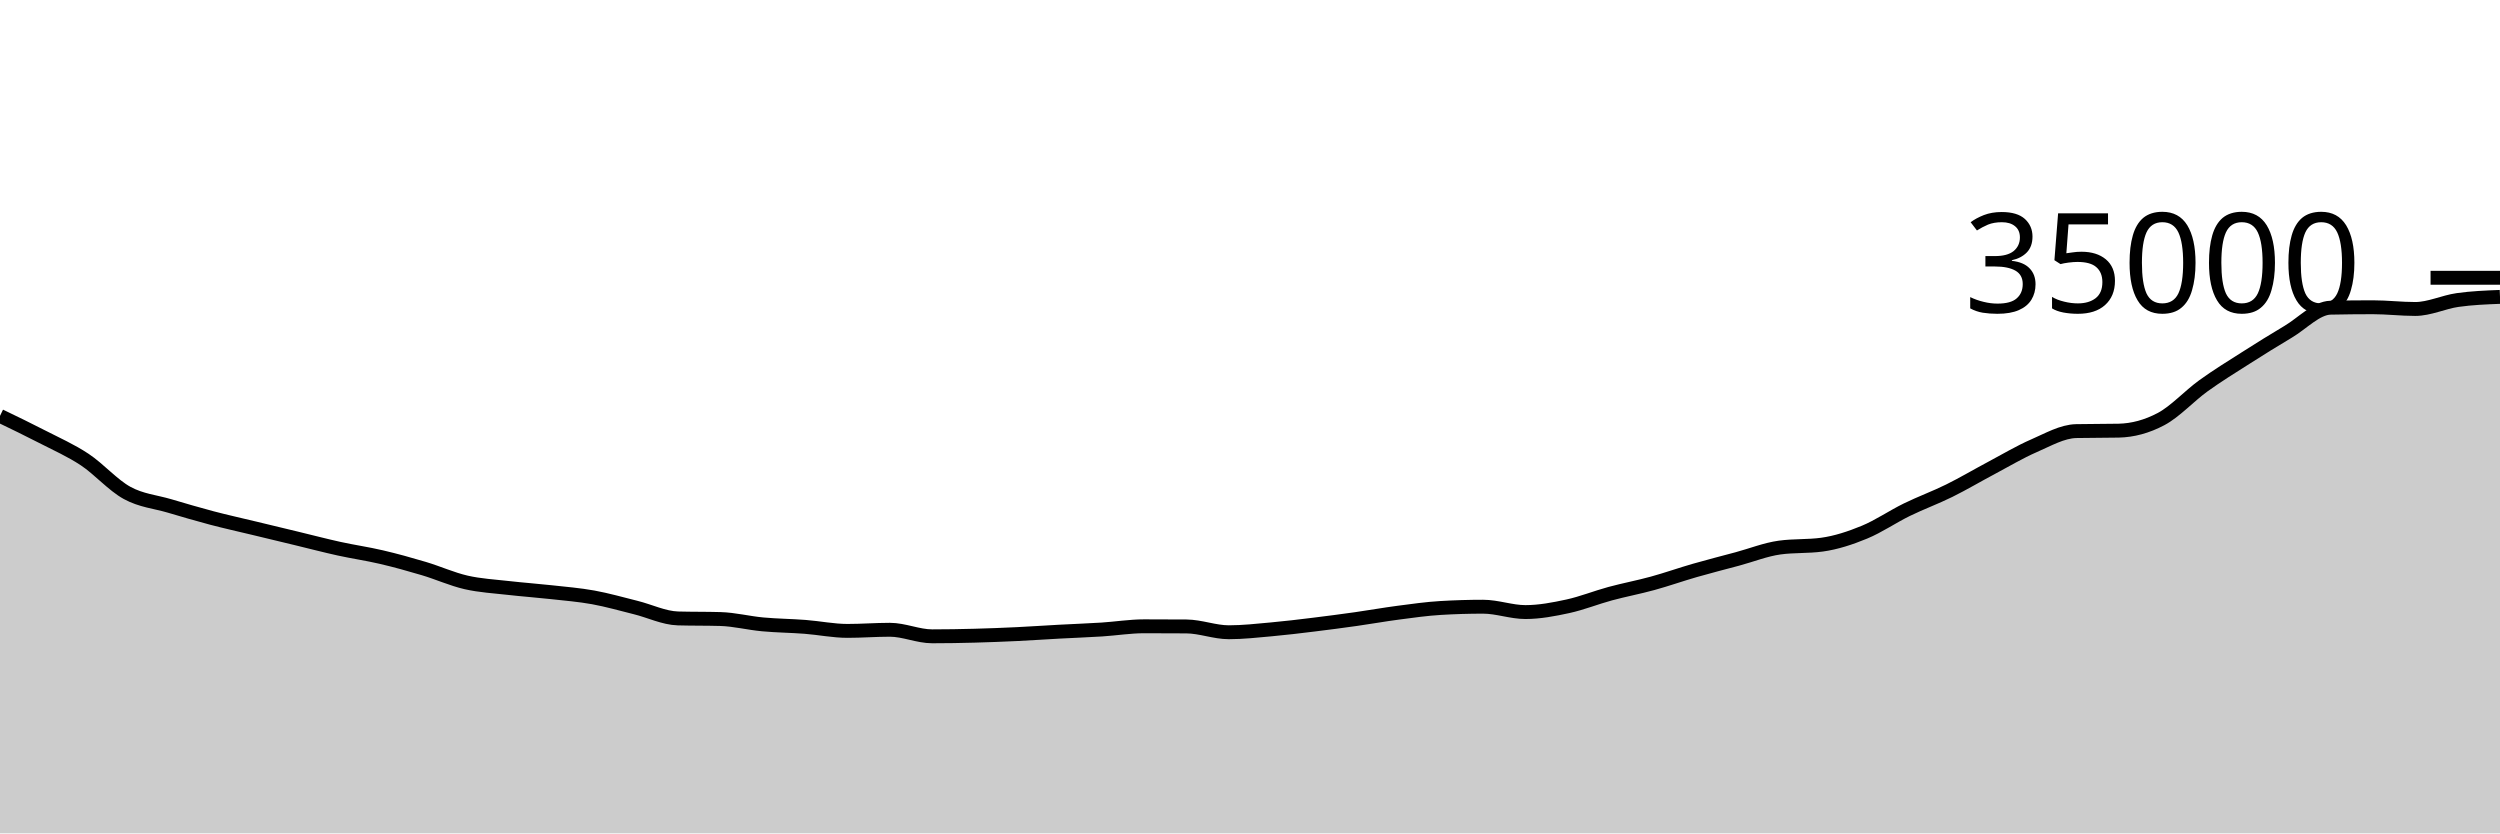
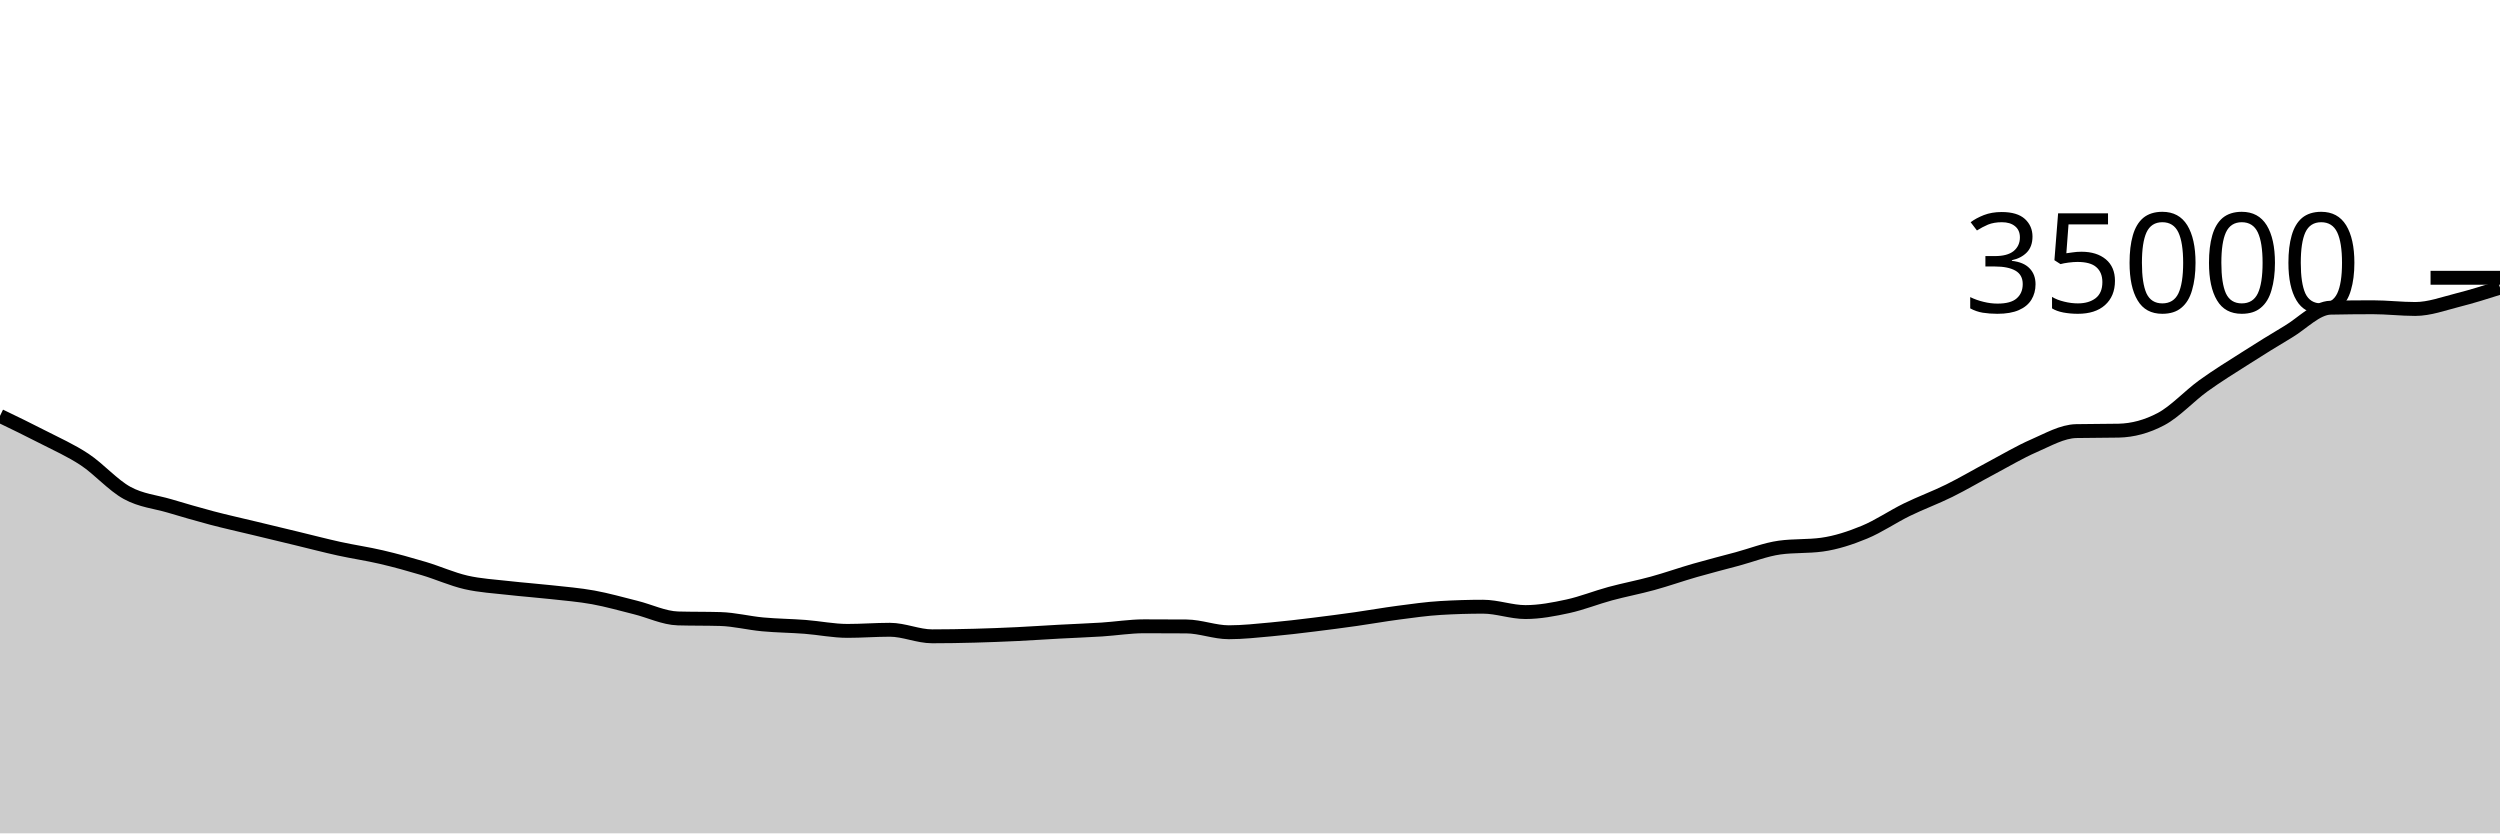
<svg xmlns="http://www.w3.org/2000/svg" viewBox="0 0 180 60">
  <g transform="translate(0,20)">
-     <path class="area" fill="rgba(0, 0, 0, 0.2)" d="M0,9.944C1.017,10.435,2.034,10.926,3.051,11.45C4.068,11.975,5.085,12.418,6.102,13.091C7.119,13.765,8.136,14.936,9.153,15.491C10.169,16.047,11.186,16.126,12.203,16.426C13.22,16.727,14.237,17.028,15.254,17.296C16.271,17.564,17.288,17.788,18.305,18.033C19.322,18.278,20.339,18.523,21.356,18.768C22.373,19.013,23.39,19.281,24.407,19.505C25.424,19.729,26.441,19.873,27.458,20.111C28.475,20.349,29.492,20.63,30.508,20.934C31.525,21.237,32.542,21.699,33.559,21.933C34.576,22.166,35.593,22.217,36.61,22.334C37.627,22.451,38.644,22.521,39.661,22.634C40.678,22.747,41.695,22.827,42.712,23.011C43.729,23.196,44.746,23.488,45.763,23.741C46.78,23.993,47.797,24.498,48.814,24.527C49.831,24.556,50.847,24.541,51.864,24.57C52.881,24.599,53.898,24.862,54.915,24.955C55.932,25.049,56.949,25.056,57.966,25.134C58.983,25.212,60,25.424,61.017,25.424C62.034,25.424,63.051,25.343,64.068,25.343C65.085,25.343,66.102,25.815,67.119,25.815C68.136,25.815,69.153,25.797,70.169,25.77C71.186,25.744,72.203,25.703,73.22,25.655C74.237,25.606,75.254,25.535,76.271,25.48C77.288,25.425,78.305,25.389,79.322,25.325C80.339,25.26,81.356,25.093,82.373,25.093C83.39,25.093,84.407,25.096,85.424,25.104C86.441,25.112,87.458,25.522,88.475,25.522C89.492,25.522,90.508,25.407,91.525,25.315C92.542,25.224,93.559,25.099,94.576,24.975C95.593,24.851,96.61,24.716,97.627,24.573C98.644,24.429,99.661,24.246,100.678,24.113C101.695,23.98,102.712,23.834,103.729,23.774C104.746,23.714,105.763,23.683,106.78,23.683C107.797,23.683,108.814,24.069,109.831,24.069C110.847,24.069,111.864,23.874,112.881,23.654C113.898,23.433,114.915,23.021,115.932,22.745C116.949,22.47,117.966,22.281,118.983,22.001C120,21.722,121.017,21.361,122.034,21.069C123.051,20.776,124.068,20.52,125.085,20.246C126.102,19.972,127.119,19.564,128.136,19.424C129.153,19.284,130.169,19.354,131.186,19.214C132.203,19.074,133.22,18.738,134.237,18.319C135.254,17.9,136.271,17.198,137.288,16.701C138.305,16.203,139.322,15.836,140.339,15.334C141.356,14.832,142.373,14.227,143.39,13.688C144.407,13.149,145.424,12.539,146.441,12.097C147.458,11.656,148.475,11.06,149.492,11.039C150.508,11.018,151.525,11.028,152.542,11.007C153.559,10.986,154.576,10.713,155.593,10.175C156.61,9.637,157.627,8.512,158.644,7.778C159.661,7.045,160.678,6.422,161.695,5.774C162.712,5.125,163.729,4.491,164.746,3.888C165.763,3.285,166.78,2.176,167.797,2.154C168.814,2.133,169.831,2.122,170.847,2.122C171.864,2.122,172.881,2.246,173.898,2.246C174.915,2.246,175.932,1.746,176.949,1.601C177.966,1.456,178.983,1.416,180,1.376L180,40C178.983,40,177.966,40,176.949,40C175.932,40,174.915,40,173.898,40C172.881,40,171.864,40,170.847,40C169.831,40,168.814,40,167.797,40C166.78,40,165.763,40,164.746,40C163.729,40,162.712,40,161.695,40C160.678,40,159.661,40,158.644,40C157.627,40,156.61,40,155.593,40C154.576,40,153.559,40,152.542,40C151.525,40,150.508,40,149.492,40C148.475,40,147.458,40,146.441,40C145.424,40,144.407,40,143.39,40C142.373,40,141.356,40,140.339,40C139.322,40,138.305,40,137.288,40C136.271,40,135.254,40,134.237,40C133.22,40,132.203,40,131.186,40C130.169,40,129.153,40,128.136,40C127.119,40,126.102,40,125.085,40C124.068,40,123.051,40,122.034,40C121.017,40,120,40,118.983,40C117.966,40,116.949,40,115.932,40C114.915,40,113.898,40,112.881,40C111.864,40,110.847,40,109.831,40C108.814,40,107.797,40,106.78,40C105.763,40,104.746,40,103.729,40C102.712,40,101.695,40,100.678,40C99.661,40,98.644,40,97.627,40C96.61,40,95.593,40,94.576,40C93.559,40,92.542,40,91.525,40C90.508,40,89.492,40,88.475,40C87.458,40,86.441,40,85.424,40C84.407,40,83.39,40,82.373,40C81.356,40,80.339,40,79.322,40C78.305,40,77.288,40,76.271,40C75.254,40,74.237,40,73.22,40C72.203,40,71.186,40,70.169,40C69.153,40,68.136,40,67.119,40C66.102,40,65.085,40,64.068,40C63.051,40,62.034,40,61.017,40C60,40,58.983,40,57.966,40C56.949,40,55.932,40,54.915,40C53.898,40,52.881,40,51.864,40C50.847,40,49.831,40,48.814,40C47.797,40,46.78,40,45.763,40C44.746,40,43.729,40,42.712,40C41.695,40,40.678,40,39.661,40C38.644,40,37.627,40,36.61,40C35.593,40,34.576,40,33.559,40C32.542,40,31.525,40,30.508,40C29.492,40,28.475,40,27.458,40C26.441,40,25.424,40,24.407,40C23.39,40,22.373,40,21.356,40C20.339,40,19.322,40,18.305,40C17.288,40,16.271,40,15.254,40C14.237,40,13.22,40,12.203,40C11.186,40,10.169,40,9.153,40C8.136,40,7.119,40,6.102,40C5.085,40,4.068,40,3.051,40C2.034,40,1.017,40,0,40Z" />
-     <path class="line" stroke="black" fill="none" d="M0,9.944C1.017,10.435,2.034,10.926,3.051,11.45C4.068,11.975,5.085,12.418,6.102,13.091C7.119,13.765,8.136,14.936,9.153,15.491C10.169,16.047,11.186,16.126,12.203,16.426C13.22,16.727,14.237,17.028,15.254,17.296C16.271,17.564,17.288,17.788,18.305,18.033C19.322,18.278,20.339,18.523,21.356,18.768C22.373,19.013,23.39,19.281,24.407,19.505C25.424,19.729,26.441,19.873,27.458,20.111C28.475,20.349,29.492,20.63,30.508,20.934C31.525,21.237,32.542,21.699,33.559,21.933C34.576,22.166,35.593,22.217,36.61,22.334C37.627,22.451,38.644,22.521,39.661,22.634C40.678,22.747,41.695,22.827,42.712,23.011C43.729,23.196,44.746,23.488,45.763,23.741C46.78,23.993,47.797,24.498,48.814,24.527C49.831,24.556,50.847,24.541,51.864,24.57C52.881,24.599,53.898,24.862,54.915,24.955C55.932,25.049,56.949,25.056,57.966,25.134C58.983,25.212,60,25.424,61.017,25.424C62.034,25.424,63.051,25.343,64.068,25.343C65.085,25.343,66.102,25.815,67.119,25.815C68.136,25.815,69.153,25.797,70.169,25.77C71.186,25.744,72.203,25.703,73.22,25.655C74.237,25.606,75.254,25.535,76.271,25.48C77.288,25.425,78.305,25.389,79.322,25.325C80.339,25.26,81.356,25.093,82.373,25.093C83.39,25.093,84.407,25.096,85.424,25.104C86.441,25.112,87.458,25.522,88.475,25.522C89.492,25.522,90.508,25.407,91.525,25.315C92.542,25.224,93.559,25.099,94.576,24.975C95.593,24.851,96.61,24.716,97.627,24.573C98.644,24.429,99.661,24.246,100.678,24.113C101.695,23.98,102.712,23.834,103.729,23.774C104.746,23.714,105.763,23.683,106.78,23.683C107.797,23.683,108.814,24.069,109.831,24.069C110.847,24.069,111.864,23.874,112.881,23.654C113.898,23.433,114.915,23.021,115.932,22.745C116.949,22.47,117.966,22.281,118.983,22.001C120,21.722,121.017,21.361,122.034,21.069C123.051,20.776,124.068,20.52,125.085,20.246C126.102,19.972,127.119,19.564,128.136,19.424C129.153,19.284,130.169,19.354,131.186,19.214C132.203,19.074,133.22,18.738,134.237,18.319C135.254,17.9,136.271,17.198,137.288,16.701C138.305,16.203,139.322,15.836,140.339,15.334C141.356,14.832,142.373,14.227,143.39,13.688C144.407,13.149,145.424,12.539,146.441,12.097C147.458,11.656,148.475,11.06,149.492,11.039C150.508,11.018,151.525,11.028,152.542,11.007C153.559,10.986,154.576,10.713,155.593,10.175C156.61,9.637,157.627,8.512,158.644,7.778C159.661,7.045,160.678,6.422,161.695,5.774C162.712,5.125,163.729,4.491,164.746,3.888C165.763,3.285,166.78,2.176,167.797,2.154C168.814,2.133,169.831,2.122,170.847,2.122C171.864,2.122,172.881,2.246,173.898,2.246C174.915,2.246,175.932,1.746,176.949,1.601C177.966,1.456,178.983,1.416,180,1.376" />
+     <path class="area" fill="rgba(0, 0, 0, 0.2)" d="M0,9.944C1.017,10.435,2.034,10.926,3.051,11.45C4.068,11.975,5.085,12.418,6.102,13.091C7.119,13.765,8.136,14.936,9.153,15.491C10.169,16.047,11.186,16.126,12.203,16.426C13.22,16.727,14.237,17.028,15.254,17.296C16.271,17.564,17.288,17.788,18.305,18.033C19.322,18.278,20.339,18.523,21.356,18.768C22.373,19.013,23.39,19.281,24.407,19.505C25.424,19.729,26.441,19.873,27.458,20.111C28.475,20.349,29.492,20.63,30.508,20.934C31.525,21.237,32.542,21.699,33.559,21.933C34.576,22.166,35.593,22.217,36.61,22.334C37.627,22.451,38.644,22.521,39.661,22.634C40.678,22.747,41.695,22.827,42.712,23.011C43.729,23.196,44.746,23.488,45.763,23.741C46.78,23.993,47.797,24.498,48.814,24.527C49.831,24.556,50.847,24.541,51.864,24.57C52.881,24.599,53.898,24.862,54.915,24.955C55.932,25.049,56.949,25.056,57.966,25.134C58.983,25.212,60,25.424,61.017,25.424C62.034,25.424,63.051,25.343,64.068,25.343C65.085,25.343,66.102,25.815,67.119,25.815C68.136,25.815,69.153,25.797,70.169,25.77C71.186,25.744,72.203,25.703,73.22,25.655C74.237,25.606,75.254,25.535,76.271,25.48C77.288,25.425,78.305,25.389,79.322,25.325C80.339,25.26,81.356,25.093,82.373,25.093C83.39,25.093,84.407,25.096,85.424,25.104C86.441,25.112,87.458,25.522,88.475,25.522C89.492,25.522,90.508,25.407,91.525,25.315C92.542,25.224,93.559,25.099,94.576,24.975C95.593,24.851,96.61,24.716,97.627,24.573C98.644,24.429,99.661,24.246,100.678,24.113C101.695,23.98,102.712,23.834,103.729,23.774C104.746,23.714,105.763,23.683,106.78,23.683C107.797,23.683,108.814,24.069,109.831,24.069C110.847,24.069,111.864,23.874,112.881,23.654C113.898,23.433,114.915,23.021,115.932,22.745C116.949,22.47,117.966,22.281,118.983,22.001C120,21.722,121.017,21.361,122.034,21.069C123.051,20.776,124.068,20.52,125.085,20.246C126.102,19.972,127.119,19.564,128.136,19.424C129.153,19.284,130.169,19.354,131.186,19.214C132.203,19.074,133.22,18.738,134.237,18.319C135.254,17.9,136.271,17.198,137.288,16.701C138.305,16.203,139.322,15.836,140.339,15.334C141.356,14.832,142.373,14.227,143.39,13.688C144.407,13.149,145.424,12.539,146.441,12.097C147.458,11.656,148.475,11.06,149.492,11.039C150.508,11.018,151.525,11.028,152.542,11.007C153.559,10.986,154.576,10.713,155.593,10.175C156.61,9.637,157.627,8.512,158.644,7.778C159.661,7.045,160.678,6.422,161.695,5.774C162.712,5.125,163.729,4.491,164.746,3.888C165.763,3.285,166.78,2.176,167.797,2.154C168.814,2.133,169.831,2.122,170.847,2.122C171.864,2.122,172.881,2.246,173.898,2.246C174.915,2.246,175.932,1.865,176.949,1.609C177.966,1.353,178.983,1.031,180,0.709L180,40C178.983,40,177.966,40,176.949,40C175.932,40,174.915,40,173.898,40C172.881,40,171.864,40,170.847,40C169.831,40,168.814,40,167.797,40C166.78,40,165.763,40,164.746,40C163.729,40,162.712,40,161.695,40C160.678,40,159.661,40,158.644,40C157.627,40,156.61,40,155.593,40C154.576,40,153.559,40,152.542,40C151.525,40,150.508,40,149.492,40C148.475,40,147.458,40,146.441,40C145.424,40,144.407,40,143.39,40C142.373,40,141.356,40,140.339,40C139.322,40,138.305,40,137.288,40C136.271,40,135.254,40,134.237,40C133.22,40,132.203,40,131.186,40C130.169,40,129.153,40,128.136,40C127.119,40,126.102,40,125.085,40C124.068,40,123.051,40,122.034,40C121.017,40,120,40,118.983,40C117.966,40,116.949,40,115.932,40C114.915,40,113.898,40,112.881,40C111.864,40,110.847,40,109.831,40C108.814,40,107.797,40,106.78,40C105.763,40,104.746,40,103.729,40C102.712,40,101.695,40,100.678,40C99.661,40,98.644,40,97.627,40C96.61,40,95.593,40,94.576,40C93.559,40,92.542,40,91.525,40C90.508,40,89.492,40,88.475,40C87.458,40,86.441,40,85.424,40C84.407,40,83.39,40,82.373,40C81.356,40,80.339,40,79.322,40C78.305,40,77.288,40,76.271,40C75.254,40,74.237,40,73.22,40C72.203,40,71.186,40,70.169,40C69.153,40,68.136,40,67.119,40C66.102,40,65.085,40,64.068,40C63.051,40,62.034,40,61.017,40C60,40,58.983,40,57.966,40C56.949,40,55.932,40,54.915,40C53.898,40,52.881,40,51.864,40C50.847,40,49.831,40,48.814,40C47.797,40,46.78,40,45.763,40C44.746,40,43.729,40,42.712,40C41.695,40,40.678,40,39.661,40C38.644,40,37.627,40,36.61,40C35.593,40,34.576,40,33.559,40C32.542,40,31.525,40,30.508,40C29.492,40,28.475,40,27.458,40C26.441,40,25.424,40,24.407,40C23.39,40,22.373,40,21.356,40C20.339,40,19.322,40,18.305,40C17.288,40,16.271,40,15.254,40C14.237,40,13.22,40,12.203,40C11.186,40,10.169,40,9.153,40C8.136,40,7.119,40,6.102,40C5.085,40,4.068,40,3.051,40C2.034,40,1.017,40,0,40Z" />
+     <path class="line" stroke="black" fill="none" d="M0,9.944C1.017,10.435,2.034,10.926,3.051,11.45C4.068,11.975,5.085,12.418,6.102,13.091C7.119,13.765,8.136,14.936,9.153,15.491C10.169,16.047,11.186,16.126,12.203,16.426C13.22,16.727,14.237,17.028,15.254,17.296C16.271,17.564,17.288,17.788,18.305,18.033C19.322,18.278,20.339,18.523,21.356,18.768C22.373,19.013,23.39,19.281,24.407,19.505C25.424,19.729,26.441,19.873,27.458,20.111C28.475,20.349,29.492,20.63,30.508,20.934C31.525,21.237,32.542,21.699,33.559,21.933C34.576,22.166,35.593,22.217,36.61,22.334C37.627,22.451,38.644,22.521,39.661,22.634C40.678,22.747,41.695,22.827,42.712,23.011C43.729,23.196,44.746,23.488,45.763,23.741C46.78,23.993,47.797,24.498,48.814,24.527C49.831,24.556,50.847,24.541,51.864,24.57C52.881,24.599,53.898,24.862,54.915,24.955C55.932,25.049,56.949,25.056,57.966,25.134C58.983,25.212,60,25.424,61.017,25.424C62.034,25.424,63.051,25.343,64.068,25.343C65.085,25.343,66.102,25.815,67.119,25.815C68.136,25.815,69.153,25.797,70.169,25.77C71.186,25.744,72.203,25.703,73.22,25.655C74.237,25.606,75.254,25.535,76.271,25.48C77.288,25.425,78.305,25.389,79.322,25.325C80.339,25.26,81.356,25.093,82.373,25.093C83.39,25.093,84.407,25.096,85.424,25.104C86.441,25.112,87.458,25.522,88.475,25.522C89.492,25.522,90.508,25.407,91.525,25.315C92.542,25.224,93.559,25.099,94.576,24.975C95.593,24.851,96.61,24.716,97.627,24.573C98.644,24.429,99.661,24.246,100.678,24.113C101.695,23.98,102.712,23.834,103.729,23.774C104.746,23.714,105.763,23.683,106.78,23.683C107.797,23.683,108.814,24.069,109.831,24.069C110.847,24.069,111.864,23.874,112.881,23.654C113.898,23.433,114.915,23.021,115.932,22.745C116.949,22.47,117.966,22.281,118.983,22.001C120,21.722,121.017,21.361,122.034,21.069C123.051,20.776,124.068,20.52,125.085,20.246C126.102,19.972,127.119,19.564,128.136,19.424C129.153,19.284,130.169,19.354,131.186,19.214C132.203,19.074,133.22,18.738,134.237,18.319C135.254,17.9,136.271,17.198,137.288,16.701C138.305,16.203,139.322,15.836,140.339,15.334C141.356,14.832,142.373,14.227,143.39,13.688C144.407,13.149,145.424,12.539,146.441,12.097C147.458,11.656,148.475,11.06,149.492,11.039C150.508,11.018,151.525,11.028,152.542,11.007C153.559,10.986,154.576,10.713,155.593,10.175C156.61,9.637,157.627,8.512,158.644,7.778C159.661,7.045,160.678,6.422,161.695,5.774C162.712,5.125,163.729,4.491,164.746,3.888C165.763,3.285,166.78,2.176,167.797,2.154C168.814,2.133,169.831,2.122,170.847,2.122C171.864,2.122,172.881,2.246,173.898,2.246C174.915,2.246,175.932,1.865,176.949,1.609C177.966,1.353,178.983,1.031,180,0.709" />
    <path class="axis-ceiling" stroke-width="1" stroke="black" fill="none" d="M175,0L180,0" />
    <text class="axis-ceiling-label" font-family="sans-serif" text-anchor="end" font-size="10px" x="170" y="2.5">35000</text>
  </g>
</svg>
